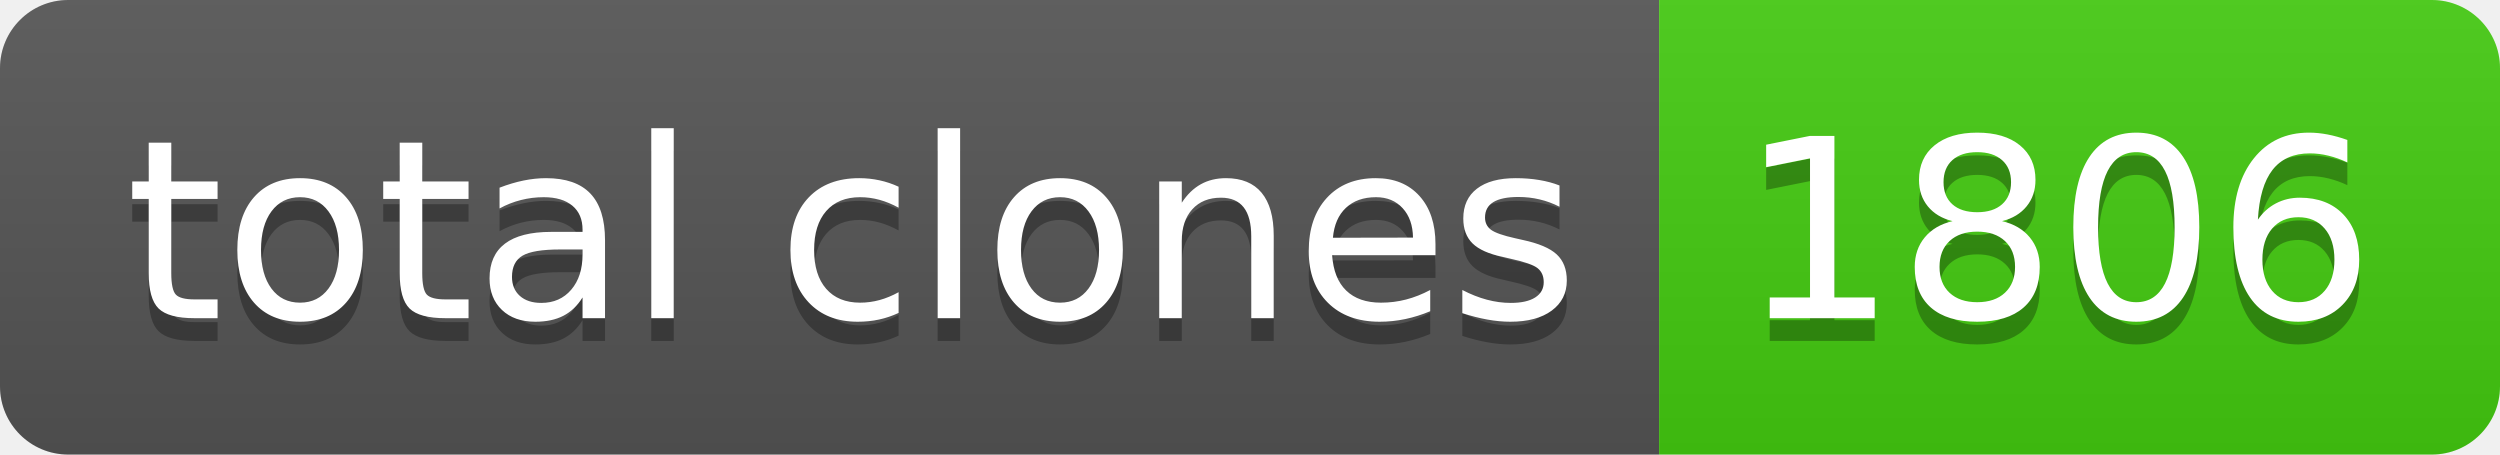
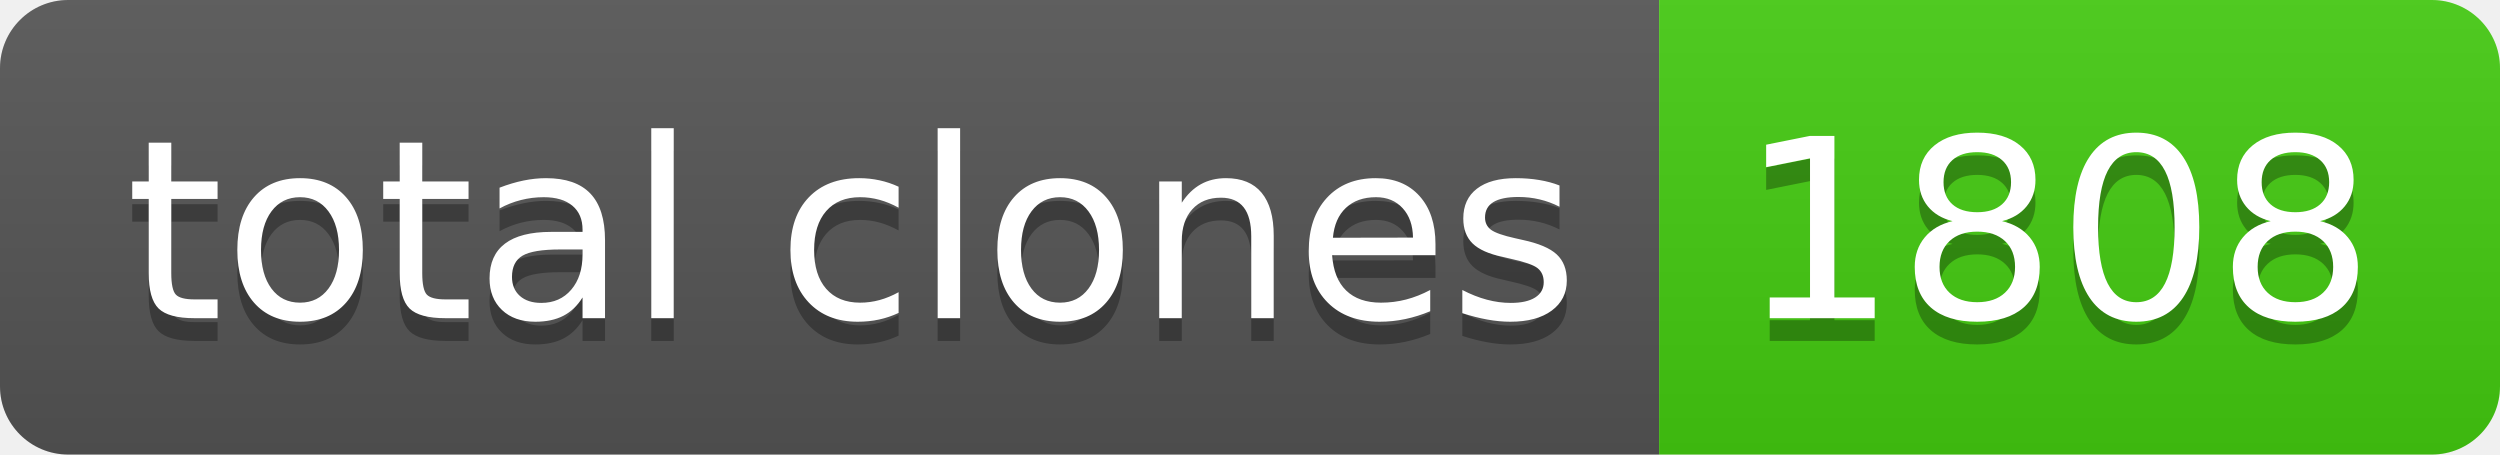
- <svg xmlns="http://www.w3.org/2000/svg" width="110" height="20" role="img" aria-label="total clones: 1806">
+ <svg xmlns="http://www.w3.org/2000/svg" width="110" height="20" role="img" aria-label="total clones: 1808">
  <linearGradient id="s" x2="0" y2="100%">
    <stop offset="0" stop-color="#bbb" stop-opacity=".1" />
    <stop offset="1" stop-opacity=".1" />
  </linearGradient>
  <clipPath id="r">
    <rect width="110" height="20" rx="3" fill="#fff" />
  </clipPath>
  <g clip-path="url(#r)">
    <rect width="73" height="20" fill="#555" />
    <rect x="73" width="37" height="20" fill="#4c1" />
    <rect width="110" height="20" fill="url(#s)" />
  </g>
  <g fill="#fff" text-anchor="middle" font-family="Verdana,Geneva,DejaVu Sans,sans-serif" text-rendering="geometricPrecision" font-size="110">
    <text aria-hidden="true" x="375" y="150" fill="#010101" fill-opacity=".3" transform="scale(.1)" textLength="630">total clones</text>
    <text x="375" y="140" transform="scale(.1)" fill="#fff" textLength="630">total clones</text>
-     <text aria-hidden="true" x="905" y="150" fill="#010101" fill-opacity=".3" transform="scale(.1)" textLength="270">1806</text>
-     <text x="905" y="140" transform="scale(.1)" fill="#fff" textLength="270">1806</text>
+     <text aria-hidden="true" x="905" y="150" fill="#010101" fill-opacity=".3" transform="scale(.1)" textLength="270">1808</text>
+     <text x="905" y="140" transform="scale(.1)" fill="#fff" textLength="270">1808</text>
  </g>
</svg>
